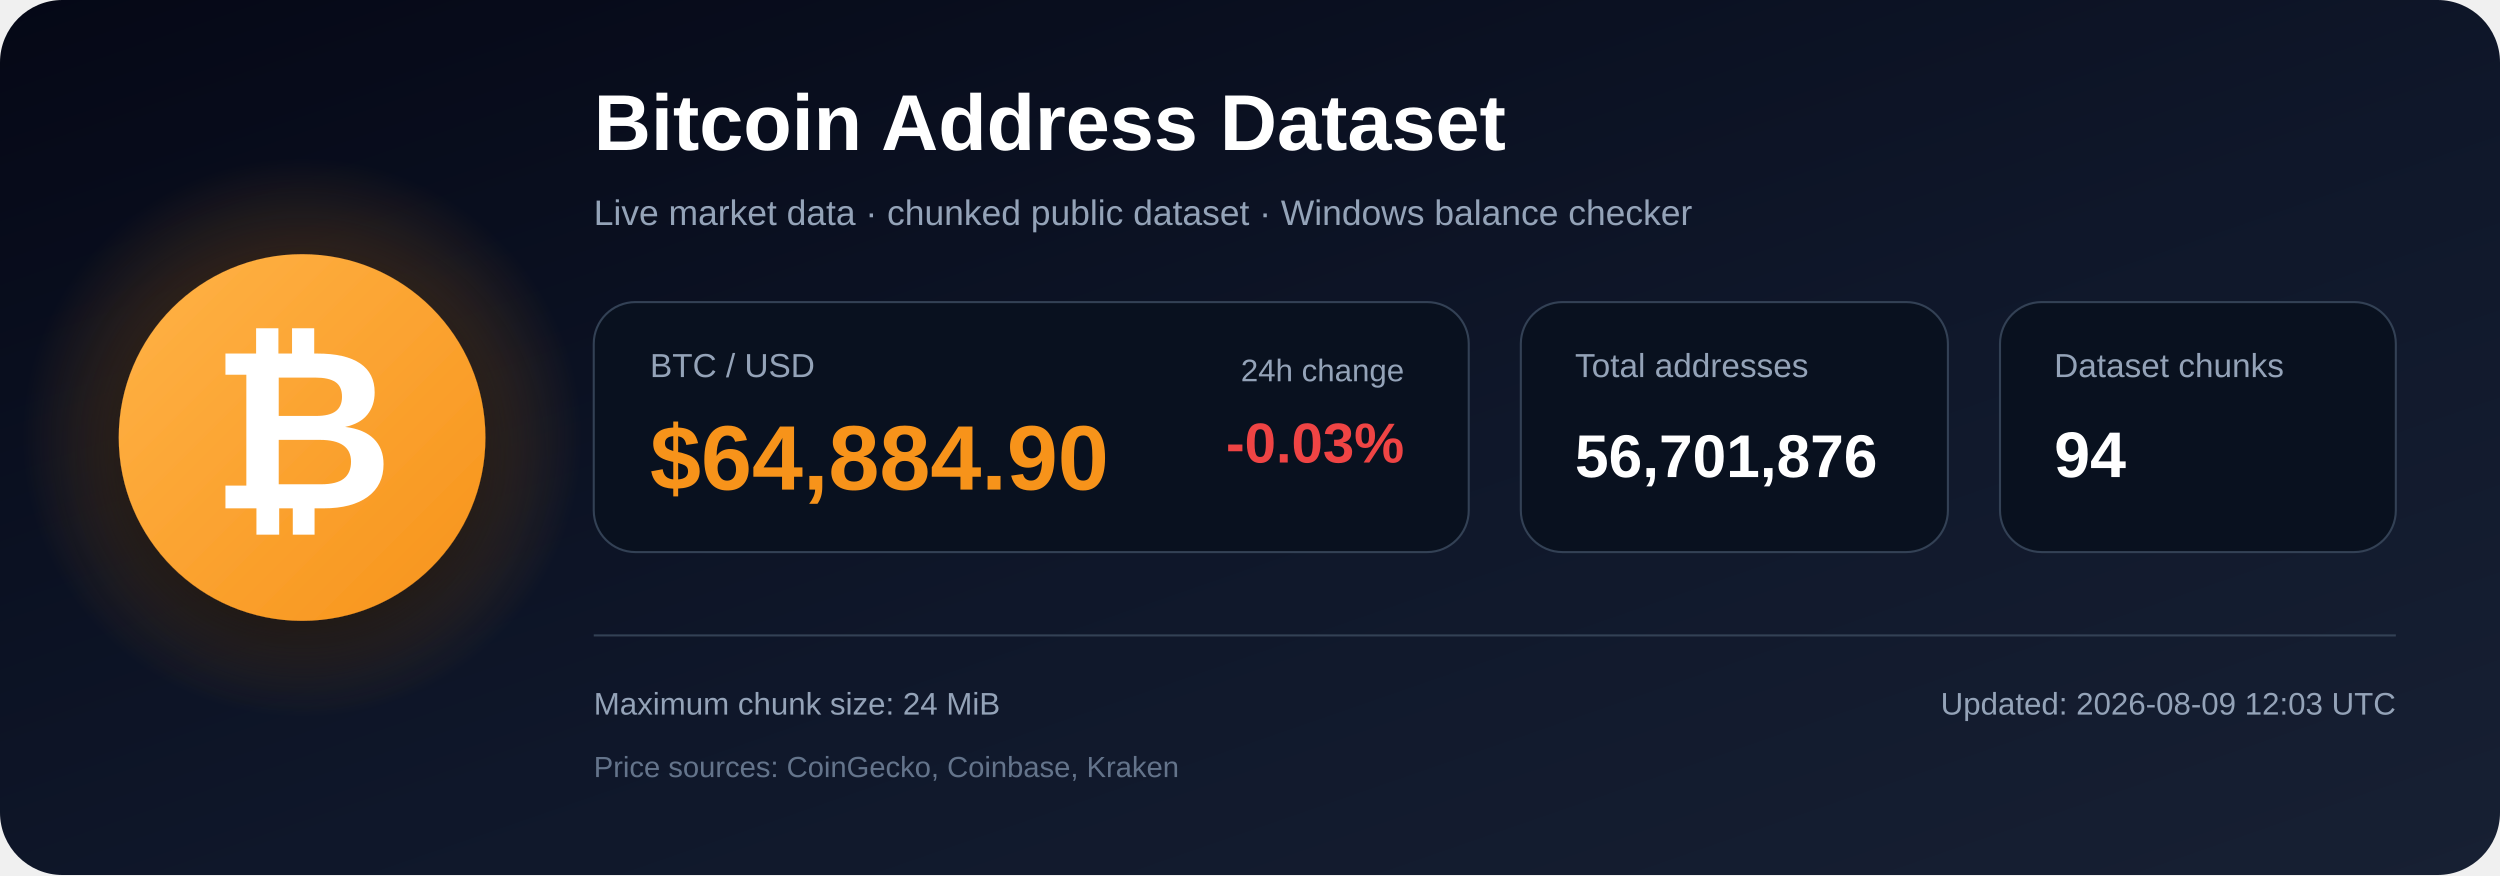
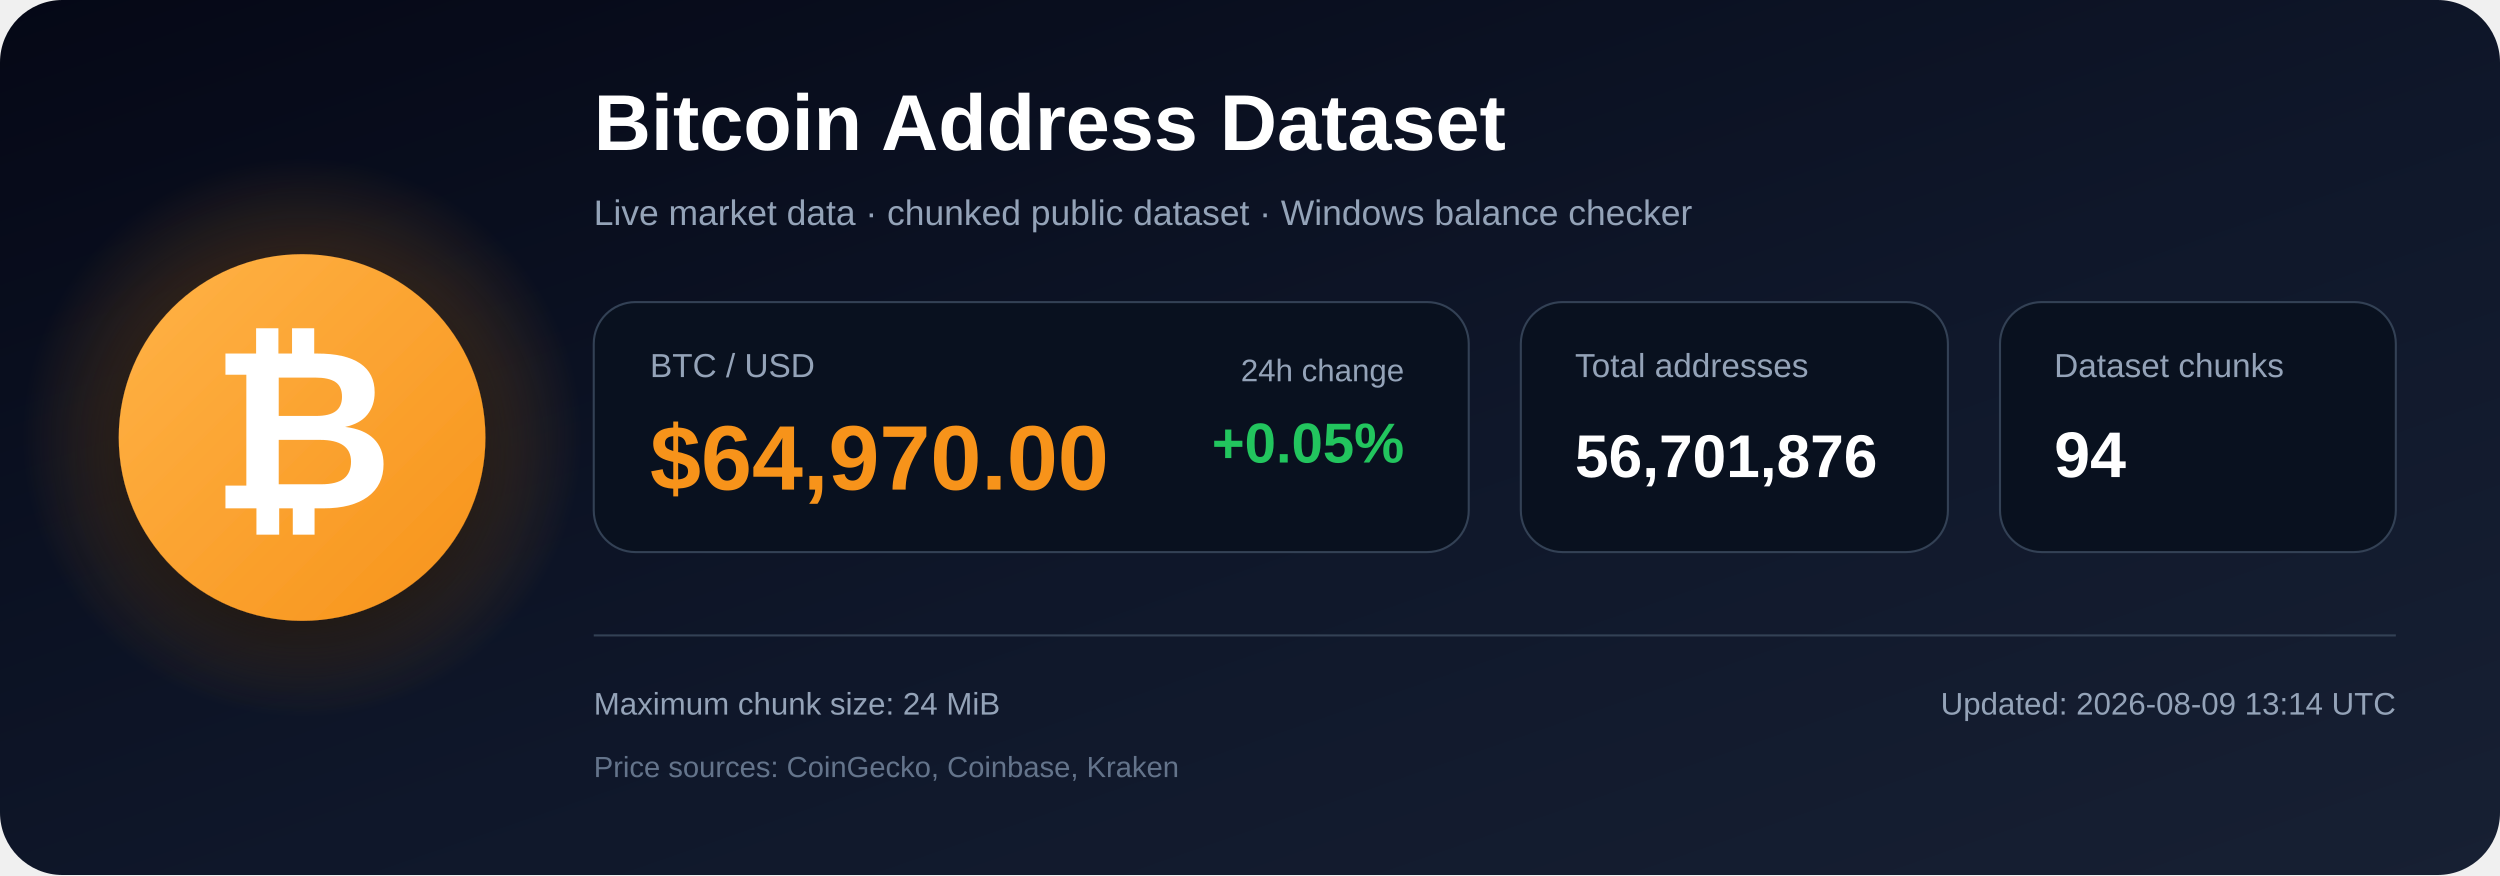
<svg xmlns="http://www.w3.org/2000/svg" width="1200" height="420" viewBox="0 0 1200 420" role="img" aria-labelledby="title description">
  <defs>
    <linearGradient id="bg" x1="0" y1="0" x2="1" y2="1">
      <stop offset="0%" stop-color="#050816" />
      <stop offset="55%" stop-color="#0f172a" />
      <stop offset="100%" stop-color="#172033" />
    </linearGradient>
    <radialGradient id="glow">
      <stop offset="0%" stop-color="#f7931a" stop-opacity=".48" />
      <stop offset="100%" stop-color="#f7931a" stop-opacity="0" />
    </radialGradient>
    <linearGradient id="orange" x1="0" y1="0" x2="1" y2="1">
      <stop offset="0%" stop-color="#ffb347" />
      <stop offset="100%" stop-color="#f7931a" />
    </linearGradient>
    <filter id="shadow" x="-40%" y="-40%" width="180%" height="180%">
      <feDropShadow dx="0" dy="12" stdDeviation="18" flood-color="#000000" flood-opacity=".50" />
    </filter>
  </defs>
  <rect width="1200" height="420" rx="30" fill="url(#bg)" />
  <circle cx="145" cy="210" r="135" fill="url(#glow)" />
  <circle cx="145" cy="210" r="88" fill="url(#orange)" filter="url(#shadow)" />
  <text x="145" y="244" text-anchor="middle" font-family="Arial, Helvetica, sans-serif" font-size="108" font-weight="700" fill="#ffffff">₿</text>
  <text x="285" y="72" font-family="Arial, Helvetica, sans-serif" font-size="38" font-weight="700" fill="#ffffff">
    Bitcoin Address Dataset
  </text>
  <text x="285" y="108" font-family="Arial, Helvetica, sans-serif" font-size="17" fill="#94a3b8">
    Live market data · chunked public dataset · Windows balance checker
  </text>
  <rect x="285" y="145" width="420" height="120" rx="20" fill="#09111f" stroke="#334155" />
  <text x="312" y="181" font-family="Arial, Helvetica, sans-serif" font-size="16" fill="#94a3b8">BTC / USD</text>
-   <text x="312" y="235" font-family="Arial, Helvetica, sans-serif" font-size="44" font-weight="700" fill="#f7931a">$64,884.90</text>
+   <text x="312" y="235" font-family="Arial, Helvetica, sans-serif" font-size="44" font-weight="700" fill="#f7931a">$64,970.00</text>
  <text x="674" y="183" text-anchor="end" font-family="Arial, Helvetica, sans-serif" font-size="15" fill="#94a3b8">24h change</text>
-   <text x="674" y="222" text-anchor="end" font-family="Arial, Helvetica, sans-serif" font-size="27" font-weight="700" fill="#ef4444">-0.03%</text>
+   <text x="674" y="222" text-anchor="end" font-family="Arial, Helvetica, sans-serif" font-size="27" font-weight="700" fill="#22c55e">+0.05%</text>
  <rect x="730" y="145" width="205" height="120" rx="20" fill="#09111f" stroke="#334155" />
  <text x="756" y="181" font-family="Arial, Helvetica, sans-serif" font-size="16" fill="#94a3b8">Total addresses</text>
  <text x="756" y="229" font-family="Arial, Helvetica, sans-serif" font-size="29" font-weight="700" fill="#ffffff">56,701,876</text>
  <rect x="960" y="145" width="190" height="120" rx="20" fill="#09111f" stroke="#334155" />
  <text x="986" y="181" font-family="Arial, Helvetica, sans-serif" font-size="16" fill="#94a3b8">Dataset chunks</text>
  <text x="986" y="229" font-family="Arial, Helvetica, sans-serif" font-size="31" font-weight="700" fill="#ffffff">94</text>
  <line x1="285" y1="305" x2="1150" y2="305" stroke="#334155" stroke-width="1" />
  <text x="285" y="343" font-family="Arial, Helvetica, sans-serif" font-size="15" fill="#94a3b8">
    Maximum chunk size: 24 MiB
  </text>
  <text x="285" y="373" font-family="Arial, Helvetica, sans-serif" font-size="14" fill="#64748b">
    Price sources: CoinGecko, Coinbase, Kraken
  </text>
  <text x="1150" y="343" text-anchor="end" font-family="Arial, Helvetica, sans-serif" font-size="15" fill="#94a3b8">
-     Updated: 2026-08-09 12:03 UTC
+     Updated: 2026-08-09 13:14 UTC
  </text>
</svg>
